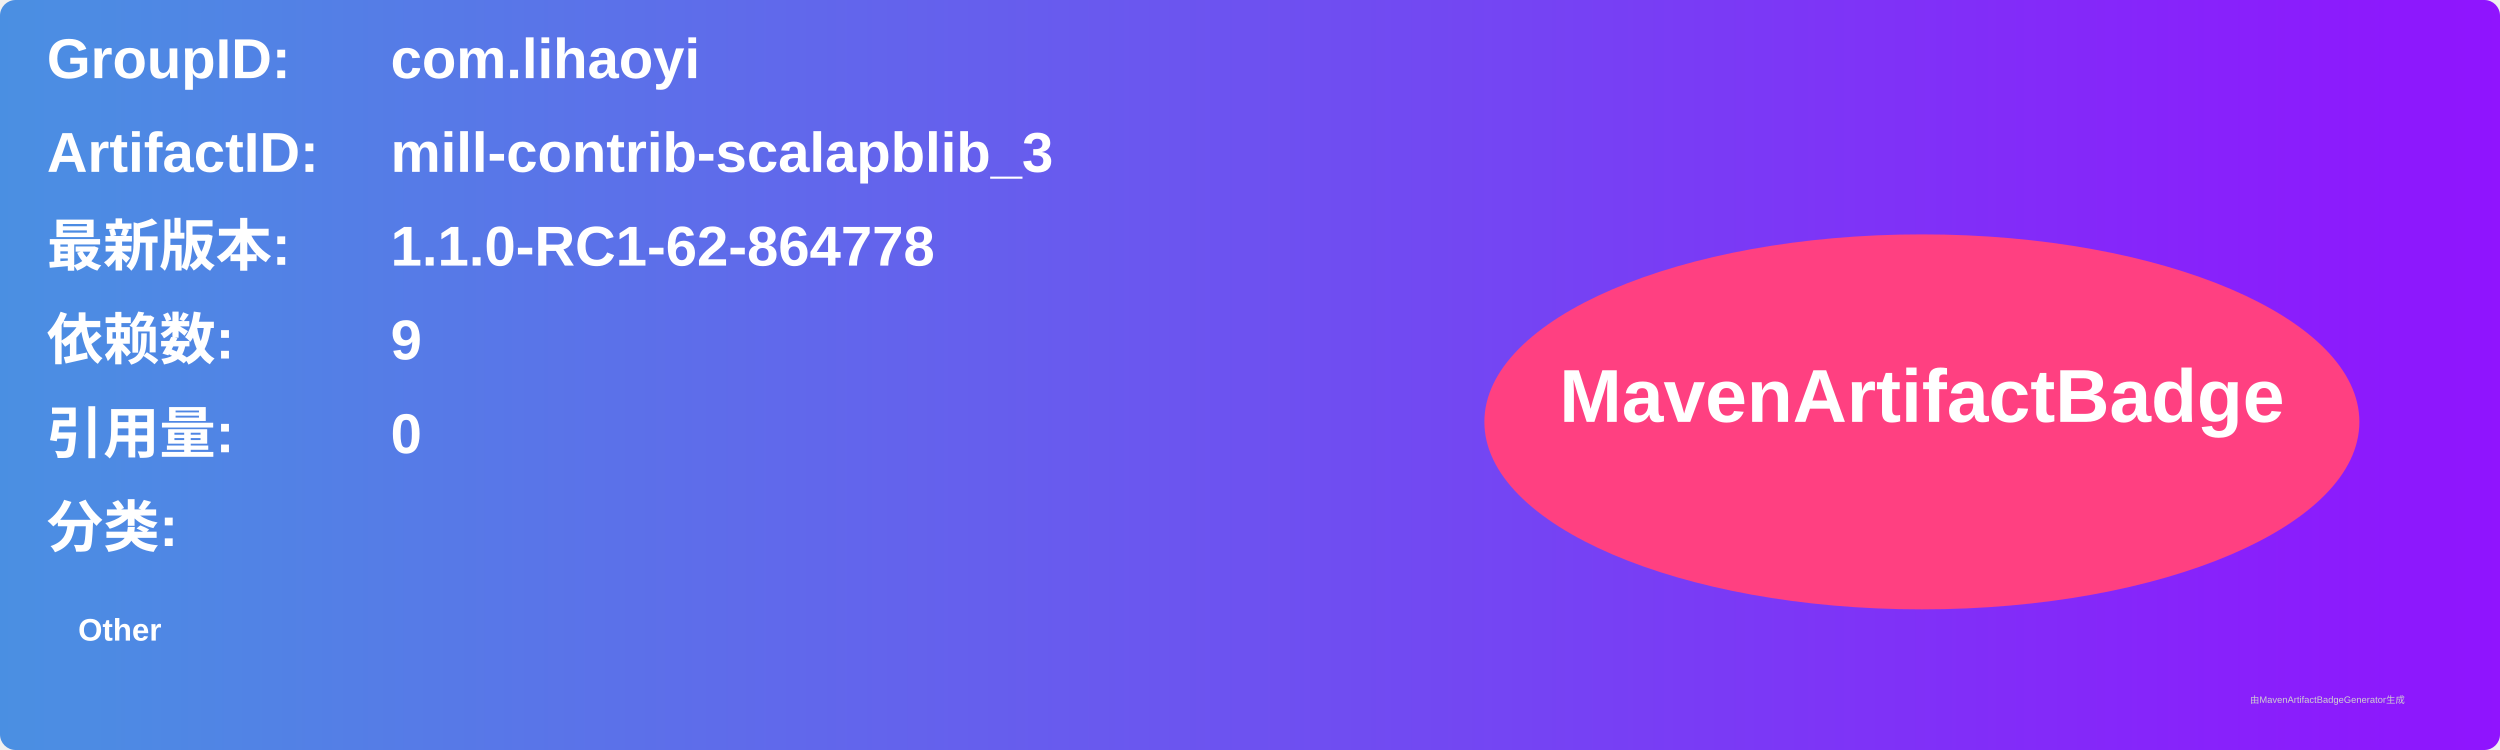
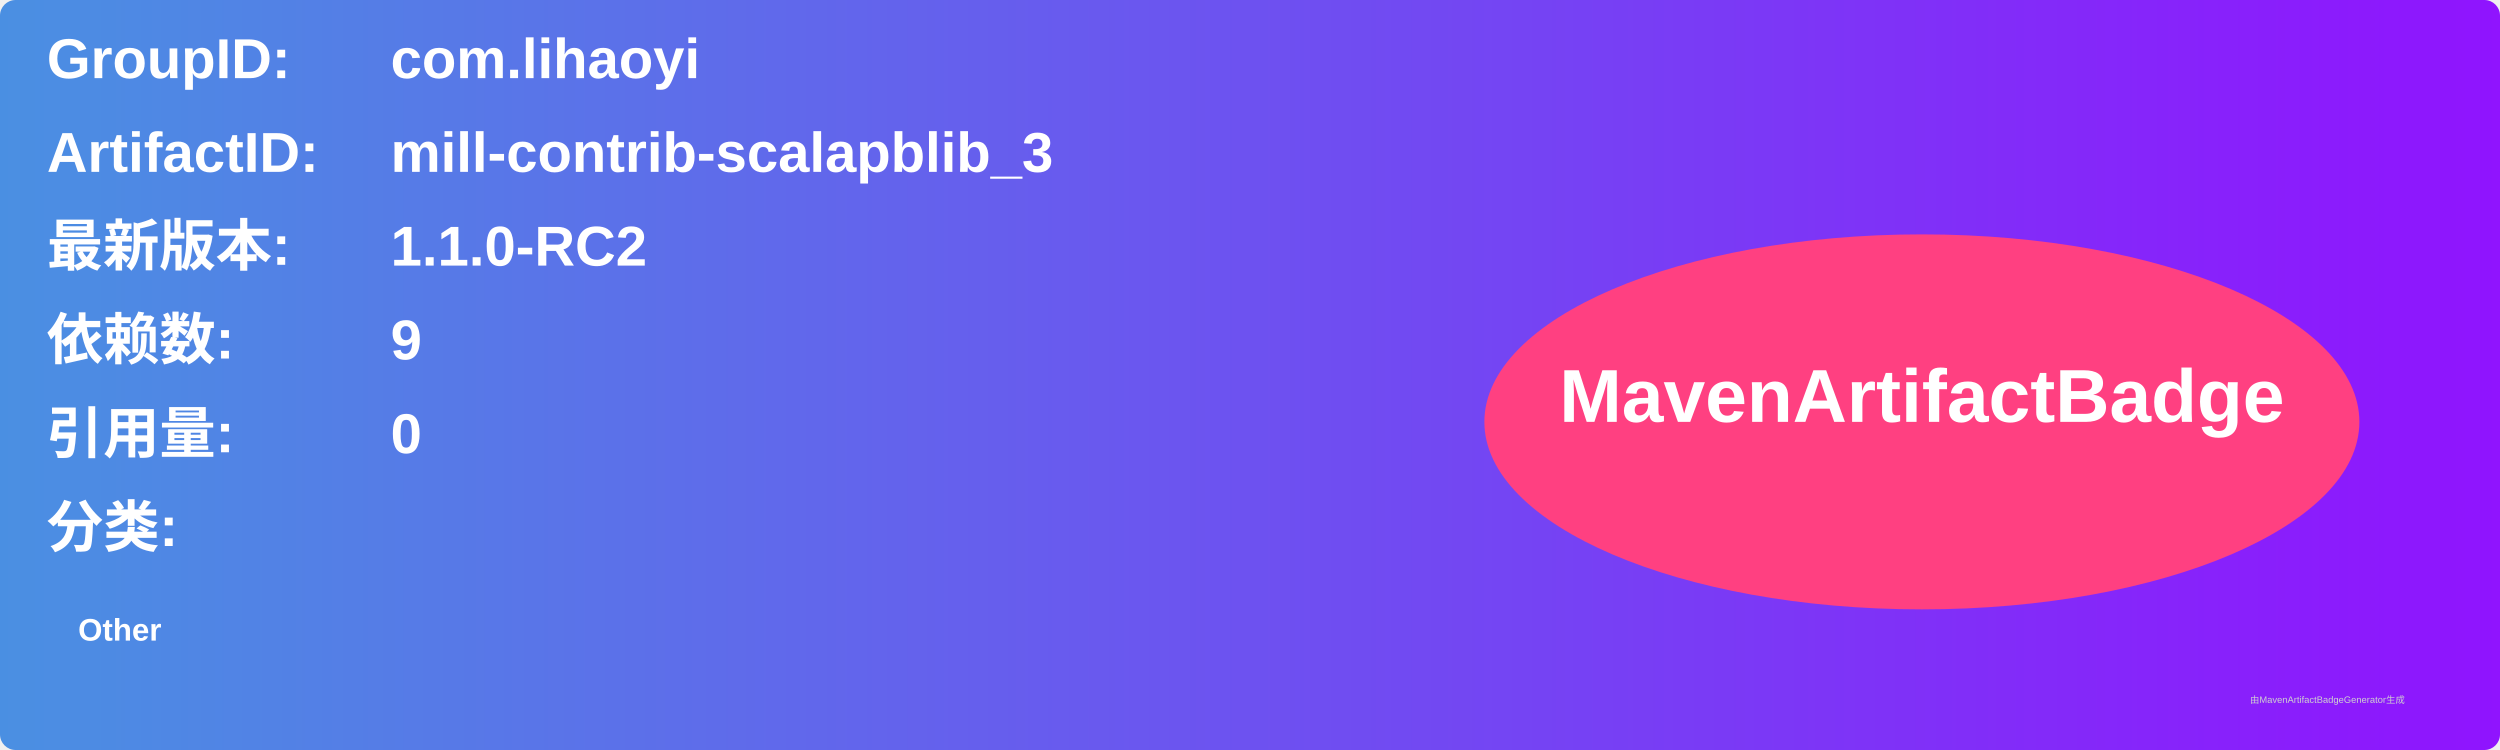
<svg xmlns="http://www.w3.org/2000/svg" width="800" height="240" viewBox="0 0 800 240">
  <linearGradient id="grad" x1="0%" y1="0%" x2="100%" y2="0%">
    <stop offset="0%" stop-color="#4a90e2" />
    <stop offset="100%" stop-color="#9013fe" />
  </linearGradient>
  <rect width="100%" height="100%" rx="5" ry="5" fill="url(#grad)" />
  <g transform="translate(15, 15)">
    <text x="0" y="10" font-family="Arial" font-size="18" fill="white" font-weight="bold" width="260">GroupID:</text>
    <text x="110" y="10" font-family="Arial" font-size="18" fill="white" font-weight="bold" width="460">com.lihaoyi</text>
    <text x="0" y="40" font-family="Arial" font-size="18" fill="white" font-weight="bold" width="260">ArtifactID:</text>
    <text x="110" y="40" font-family="Arial" font-size="18" fill="white" font-weight="bold" width="460">mill-contrib-scalapblib_3</text>
    <text x="0" y="70" font-family="Arial" font-size="18" fill="white" font-weight="bold">最新版本:</text>
    <text x="110" y="70" font-family="Arial" font-size="18" fill="white" font-weight="bold">
-       <tspan font-weight="bold">1.1.0-RC1-62-864778</tspan>
+       <tspan font-weight="bold">1.1.0-RC2</tspan>
    </text>
    <text x="0" y="100" font-family="Arial" font-size="18" fill="white" font-weight="bold">依赖数: </text>
    <text x="110" y="100" font-family="Arial" font-size="18" fill="white">
      <tspan font-weight="bold">9</tspan>
    </text>
    <text x="0" y="130" font-family="Arial" font-size="18" fill="white" font-weight="bold">引用量: </text>
    <text x="110" y="130" font-family="Arial" font-size="18" fill="white">
      <tspan font-weight="bold">0</tspan>
    </text>
    <text x="0" y="160" font-family="Arial" font-size="18" fill="white" font-weight="bold">分类:</text>
    <text x="10" y="190" font-family="Arial" font-size="10" fill="white">
      <tspan font-weight="bold">Other</tspan>
    </text>
    <ellipse cx="600" cy="120" rx="140" ry="60" fill="#ff4081" />
    <text x="600" y="120" text-anchor="middle" font-family="Arial" font-size="24" fill="white" font-weight="bold">MavenArtifactBadge</text>
  </g>
  <text x="720" y="225" font-family="Arial" font-size="3" fill="#d0d0d0">由MavenArtifactBadgeGenerator生成</text>
</svg>
